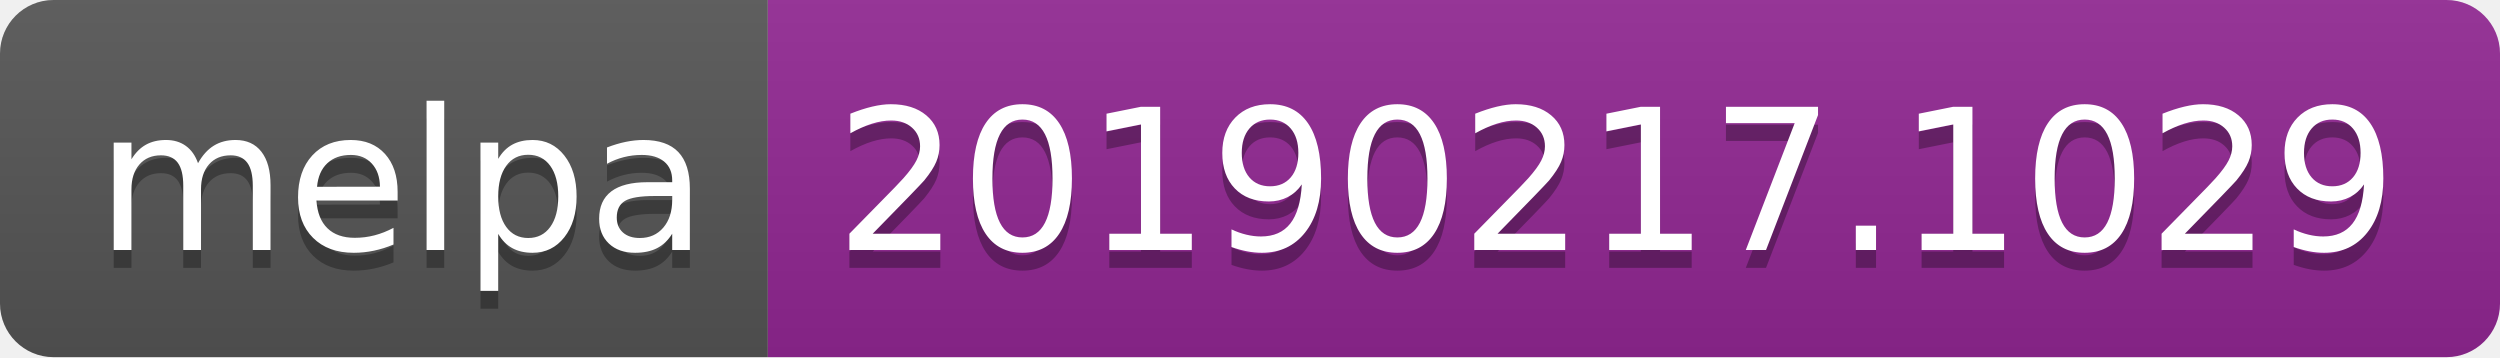
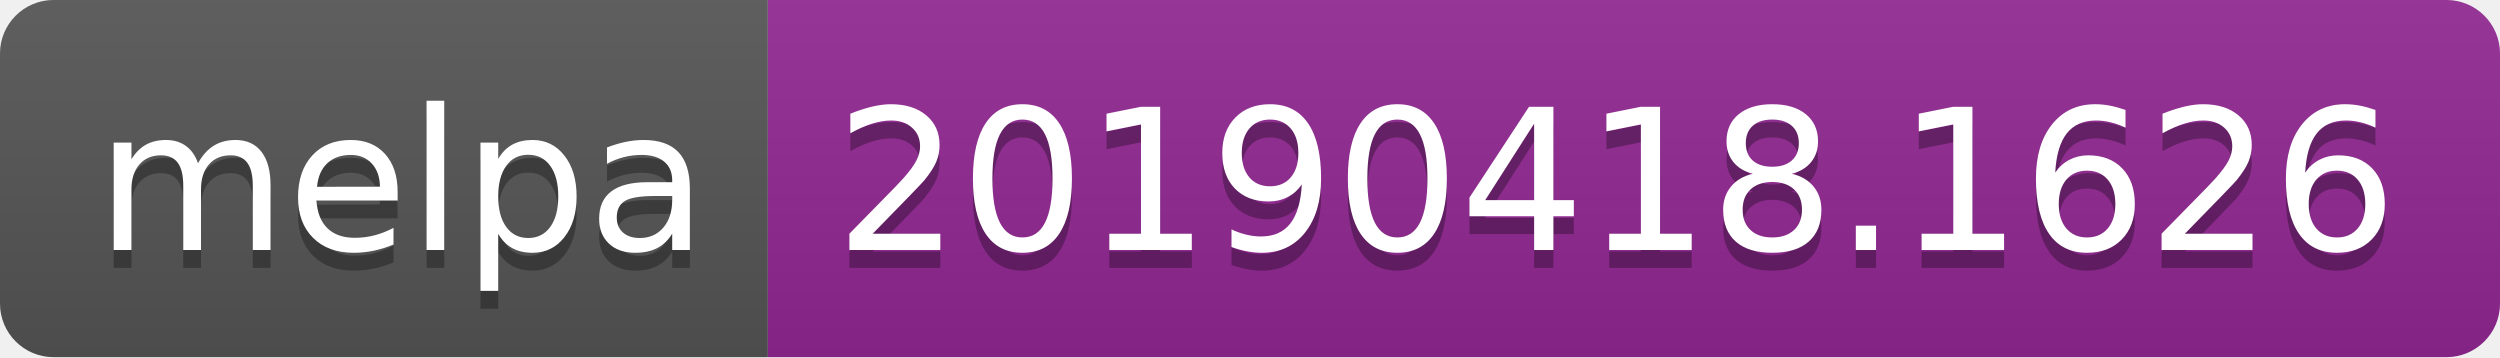
<svg xmlns="http://www.w3.org/2000/svg" width="140" height="20">
  <linearGradient id="b" x2="0" y2="100%">
    <stop offset="0" stop-color="#bbb" stop-opacity=".1" />
    <stop offset="1" stop-opacity=".1" />
  </linearGradient>
  <clipPath id="a">
    <rect width="140" height="20" rx="3" fill="#fff" />
  </clipPath>
  <g clip-path="url(#a)">
    <path fill="#555" d="M0 0h43v20H0z" />
    <path fill="#922793" d="M43 0h97v20H43z" />
    <path fill="url(#b)" d="M0 0h140v20H0z" />
  </g>
  <g fill="#fff" text-anchor="middle" font-family="DejaVu Sans,Verdana,Geneva,sans-serif" font-size="110">
    <text x="225" y="150" fill="#010101" fill-opacity=".3" transform="scale(.1)" textLength="330">melpa</text>
    <text x="225" y="140" transform="scale(.1)" textLength="330">melpa</text>
-     <text x="905" y="150" fill="#010101" fill-opacity=".3" transform="scale(.1)" textLength="870">20190217.1029</text>
-     <text x="905" y="140" transform="scale(.1)" textLength="870">20190217.1029</text>
+     <text x="905" y="150" fill="#010101" fill-opacity=".3" transform="scale(.1)" textLength="870">20190418.1626</text>
+     <text x="905" y="140" transform="scale(.1)" textLength="870">20190418.1626</text>
  </g>
</svg>
